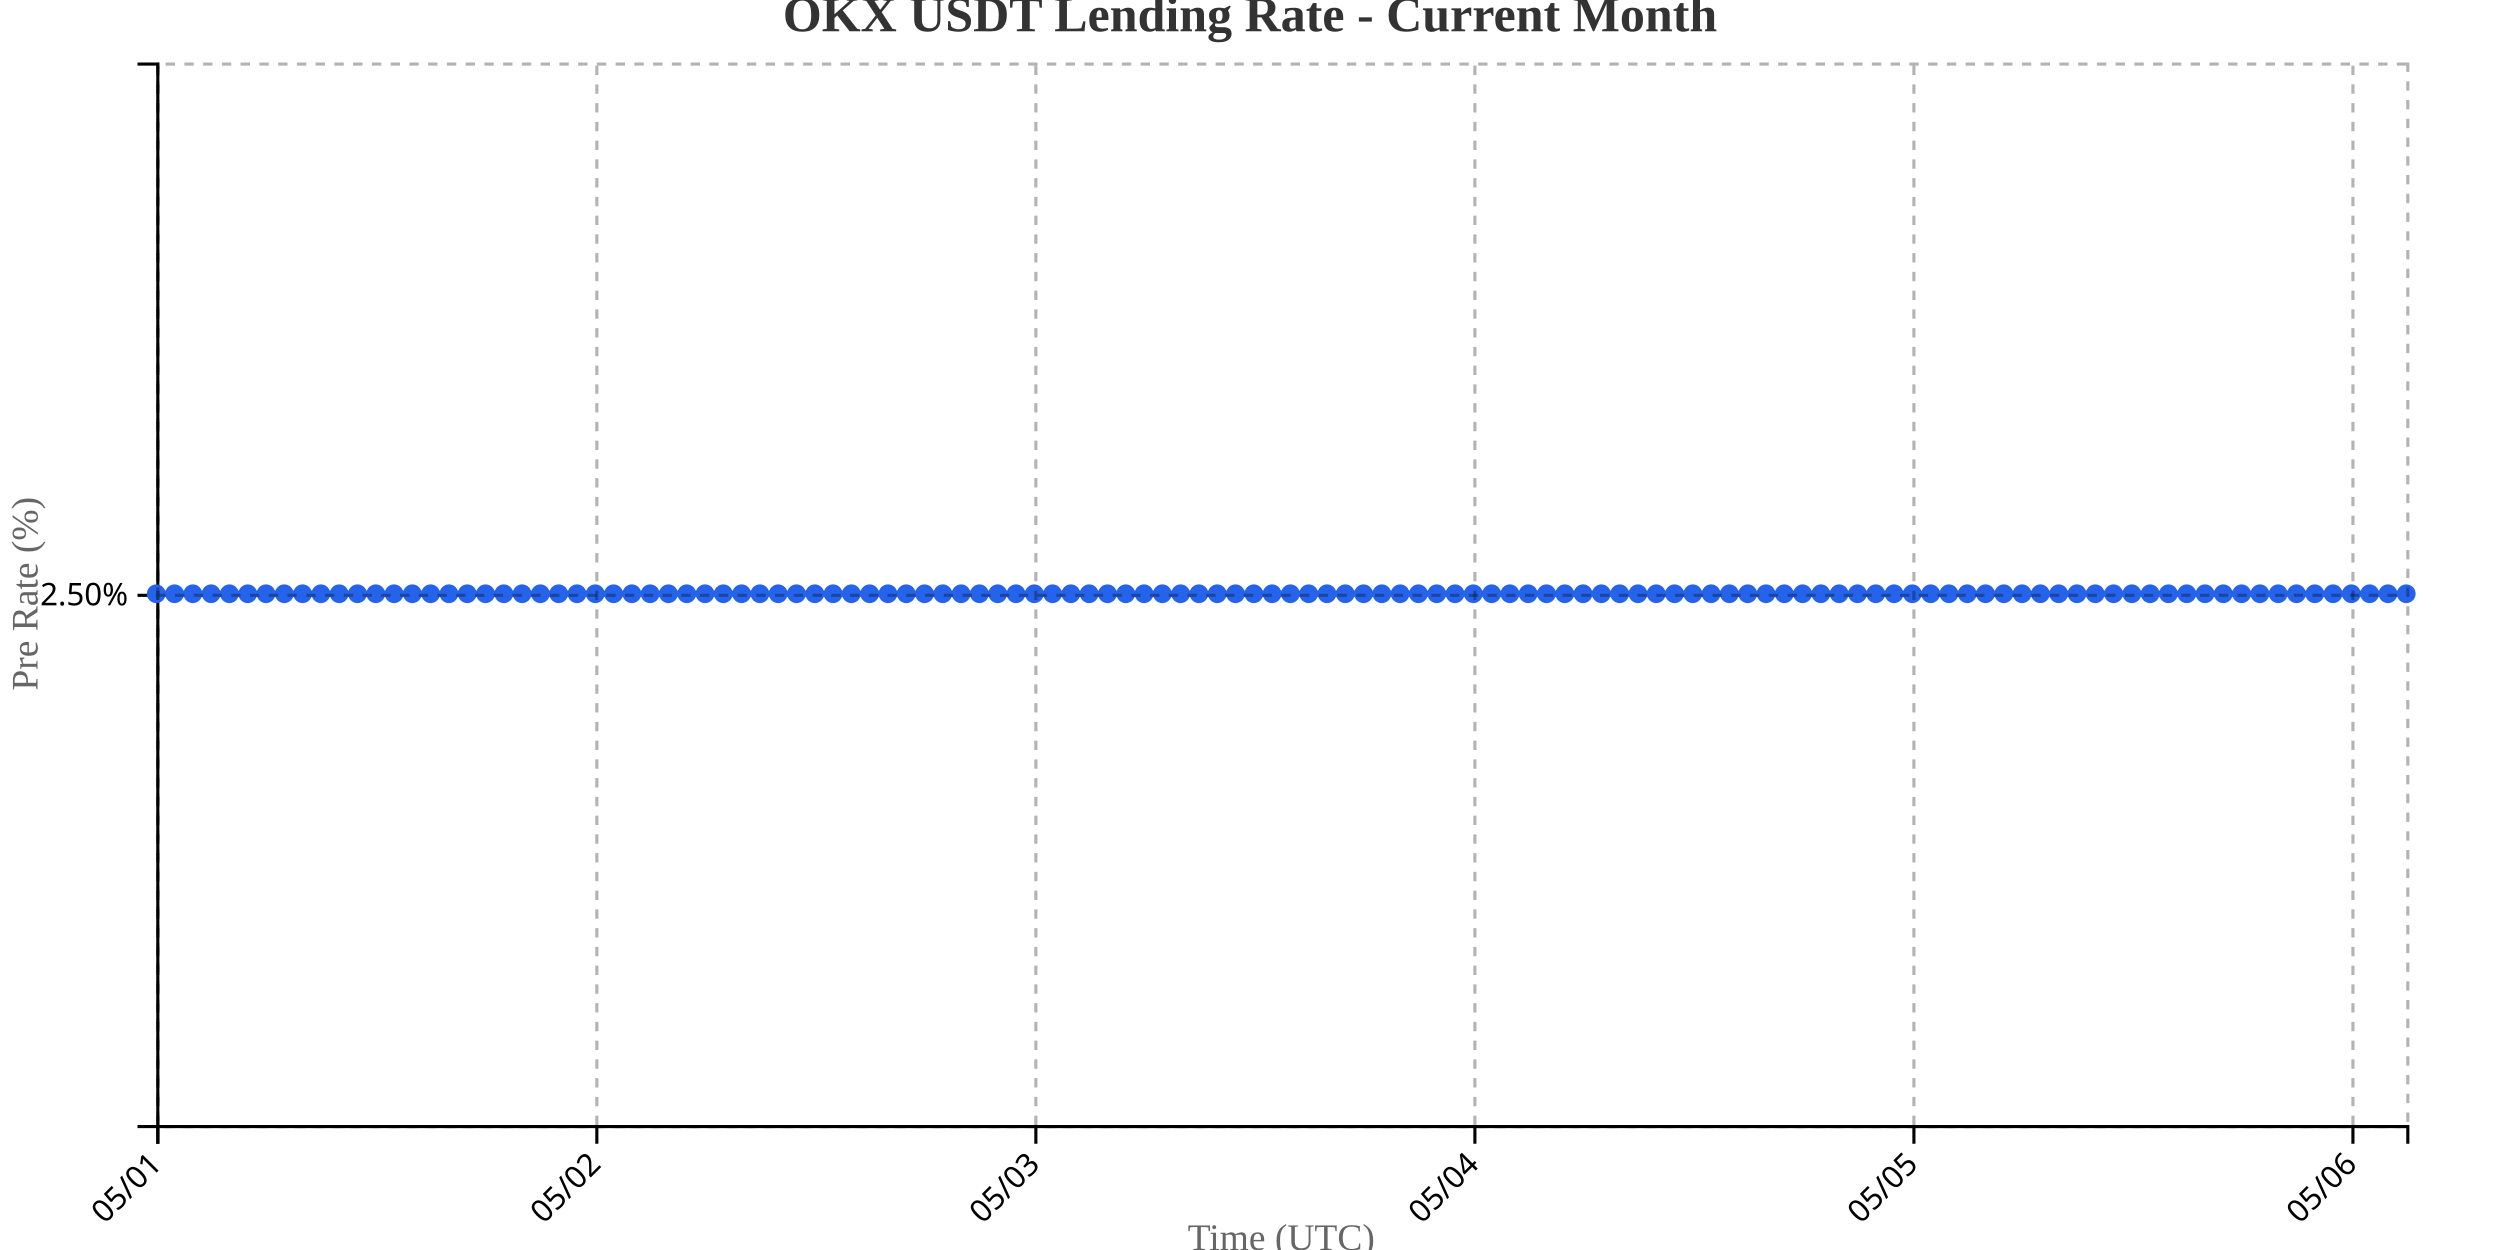
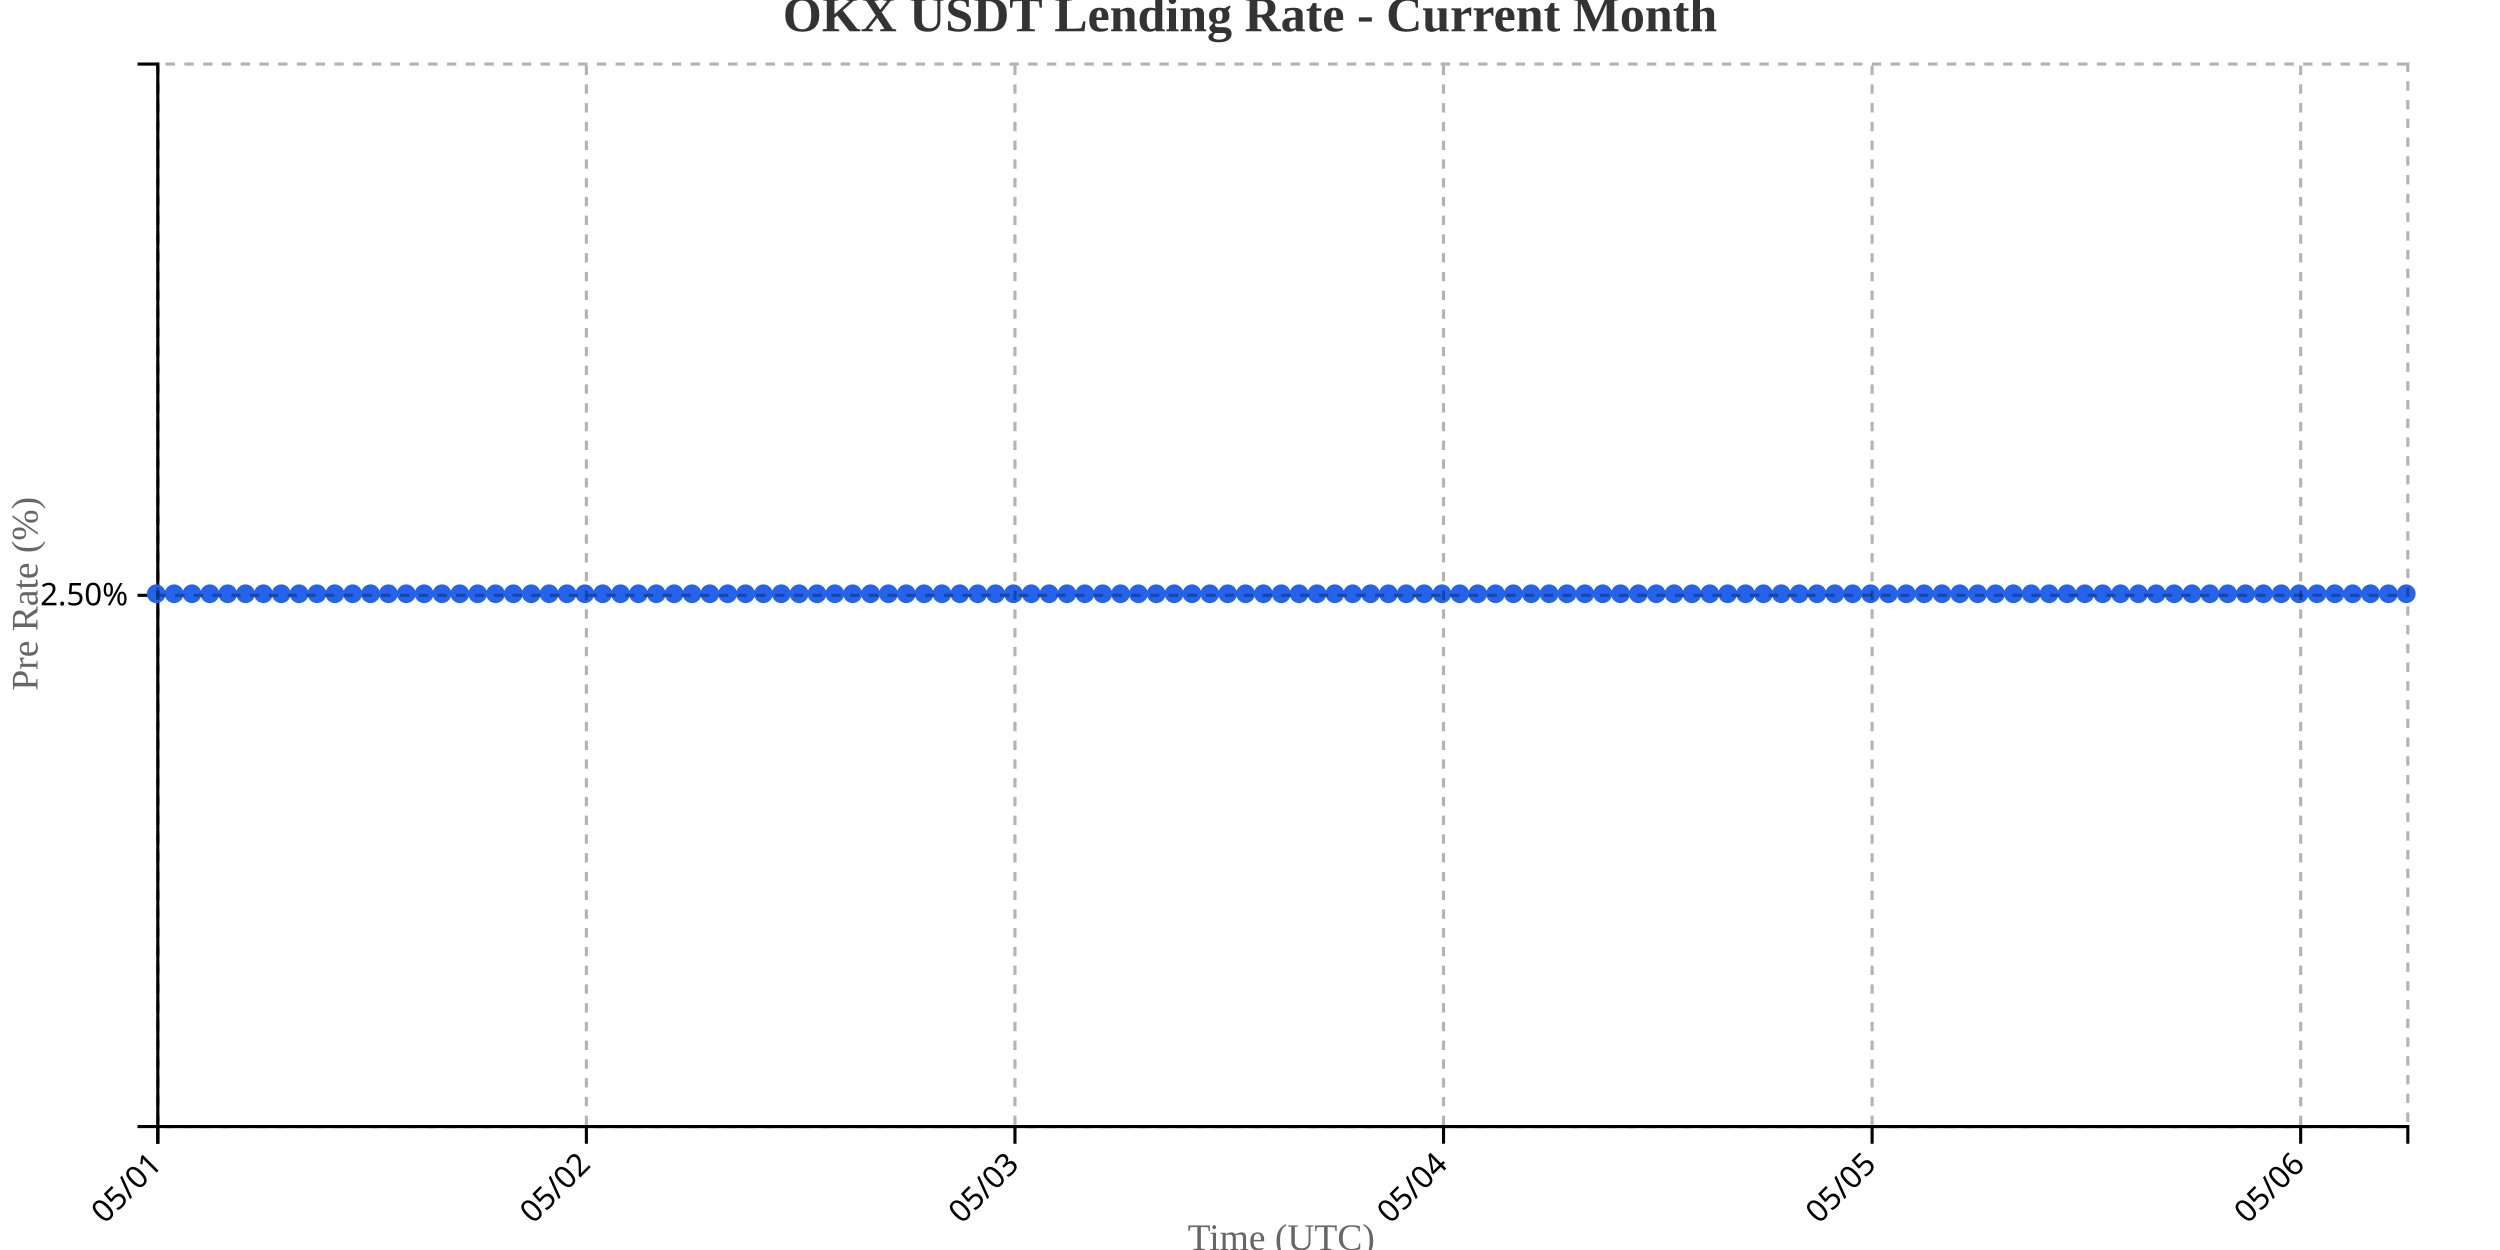
<svg xmlns="http://www.w3.org/2000/svg" width="800" height="400">
  <g transform="translate(50,20)">
    <g transform="translate(0,340)" fill="none" font-size="10" font-family="sans-serif" text-anchor="middle">
      <path class="domain" stroke="currentColor" d="M0.5,6V0.5H720.5V6" />
      <g class="tick" opacity="1" transform="translate(0.5,0)">
        <line stroke="currentColor" y2="6" />
        <text fill="currentColor" y="9" dy=".15em" style="text-anchor: end;" dx="-.8em" transform="rotate(-45)">05/01</text>
      </g>
-       <g class="tick" opacity="1" transform="translate(140.9878,0)">
+       <g class="tick" opacity="1" transform="translate(137.6429,0)">
        <line stroke="currentColor" y2="6" />
        <text fill="currentColor" y="9" dy=".15em" style="text-anchor: end;" dx="-.8em" transform="rotate(-45)">05/02</text>
      </g>
-       <g class="tick" opacity="1" transform="translate(281.4756,0)">
+       <g class="tick" opacity="1" transform="translate(274.7857,0)">
        <line stroke="currentColor" y2="6" />
        <text fill="currentColor" y="9" dy=".15em" style="text-anchor: end;" dx="-.8em" transform="rotate(-45)">05/03</text>
      </g>
-       <g class="tick" opacity="1" transform="translate(421.9634,0)">
+       <g class="tick" opacity="1" transform="translate(411.9286,0)">
        <line stroke="currentColor" y2="6" />
        <text fill="currentColor" y="9" dy=".15em" style="text-anchor: end;" dx="-.8em" transform="rotate(-45)">05/04</text>
      </g>
-       <g class="tick" opacity="1" transform="translate(562.4512,0)">
+       <g class="tick" opacity="1" transform="translate(549.0714,0)">
        <line stroke="currentColor" y2="6" />
        <text fill="currentColor" y="9" dy=".15em" style="text-anchor: end;" dx="-.8em" transform="rotate(-45)">05/05</text>
      </g>
-       <g class="tick" opacity="1" transform="translate(702.939,0)">
+       <g class="tick" opacity="1" transform="translate(686.2143,0)">
        <line stroke="currentColor" y2="6" />
        <text fill="currentColor" y="9" dy=".15em" style="text-anchor: end;" dx="-.8em" transform="rotate(-45)">05/06</text>
      </g>
    </g>
    <g fill="none" font-size="10" font-family="sans-serif" text-anchor="end">
      <path class="domain" stroke="currentColor" d="M-6,340.5H0.5V0.5H-6" />
      <g class="tick" opacity="1" transform="translate(0,170.5)">
        <line stroke="currentColor" x2="-6" />
        <text fill="currentColor" x="-9" dy="0.32em">2.50%</text>
      </g>
    </g>
    <text transform="rotate(-90)" y="-50" x="-170" dy="1em" style="text-anchor: middle; font-size: 12px; fill: #666;">Pre Rate (%)</text>
    <text transform="translate(360, 380)" style="text-anchor: middle; font-size: 12px; fill: #666;">Time (UTC)</text>
-     <path fill="none" stroke="#2563eb" stroke-width="2" d="M0,170C1.951,170,3.902,170,5.854,170C7.805,170,9.756,170,11.707,170C13.659,170,15.61,170,17.561,170C19.512,170,21.463,170,23.415,170C25.366,170,27.317,170,29.268,170C31.22,170,33.171,170,35.122,170C37.073,170,39.024,170,40.976,170C42.927,170,44.878,170,46.829,170C48.78,170,50.732,170,52.683,170C54.634,170,56.585,170,58.537,170C60.488,170,62.439,170,64.39,170C66.341,170,68.293,170,70.244,170C72.195,170,74.146,170,76.098,170C78.049,170,80,170,81.951,170C83.902,170,85.854,170,87.805,170C89.756,170,91.707,170,93.659,170C95.61,170,97.561,170,99.512,170C101.463,170,103.415,170,105.366,170C107.317,170,109.268,170,111.22,170C113.171,170,115.122,170,117.073,170C119.024,170,120.976,170,122.927,170C124.878,170,126.829,170,128.78,170C130.732,170,132.683,170,134.634,170C136.585,170,138.537,170,140.488,170C142.439,170,144.39,170,146.341,170C148.293,170,150.244,170,152.195,170C154.146,170,156.098,170,158.049,170C160,170,161.951,170,163.902,170C165.854,170,167.805,170,169.756,170C171.707,170,173.659,170,175.61,170C177.561,170,179.512,170,181.463,170C183.415,170,185.366,170,187.317,170C189.268,170,191.22,170,193.171,170C195.122,170,197.073,170,199.024,170C200.976,170,202.927,170,204.878,170C206.829,170,208.78,170,210.732,170C212.683,170,214.634,170,216.585,170C218.537,170,220.488,170,222.439,170C224.39,170,226.341,170,228.293,170C230.244,170,232.195,170,234.146,170C236.098,170,238.049,170,240,170C241.951,170,243.902,170,245.854,170C247.805,170,249.756,170,251.707,170C253.659,170,255.61,170,257.561,170C259.512,170,261.463,170,263.415,170C265.366,170,267.317,170,269.268,170C271.22,170,273.171,170,275.122,170C277.073,170,279.024,170,280.976,170C282.927,170,284.878,170,286.829,170C288.78,170,290.732,170,292.683,170C294.634,170,296.585,170,298.537,170C300.488,170,302.439,170,304.39,170C306.341,170,308.293,170,310.244,170C312.195,170,314.146,170,316.098,170C318.049,170,320,170,321.951,170C323.902,170,325.854,170,327.805,170C329.756,170,331.707,170,333.659,170C335.61,170,337.561,170,339.512,170C341.463,170,343.415,170,345.366,170C347.317,170,349.268,170,351.22,170C353.171,170,355.122,170,357.073,170C359.024,170,360.976,170,362.927,170C364.878,170,366.829,170,368.78,170C370.732,170,372.683,170,374.634,170C376.585,170,378.537,170,380.488,170C382.439,170,384.39,170,386.341,170C388.293,170,390.244,170,392.195,170C394.146,170,396.098,170,398.049,170C400,170,401.951,170,403.902,170C405.854,170,407.805,170,409.756,170C411.707,170,413.659,170,415.61,170C417.561,170,419.512,170,421.463,170C423.415,170,425.366,170,427.317,170C429.268,170,431.22,170,433.171,170C435.122,170,437.073,170,439.024,170C440.976,170,442.927,170,444.878,170C446.829,170,448.78,170,450.732,170C452.683,170,454.634,170,456.585,170C458.537,170,460.488,170,462.439,170C464.39,170,466.341,170,468.293,170C470.244,170,472.195,170,474.146,170C476.098,170,478.049,170,480,170C481.951,170,483.902,170,485.854,170C487.805,170,489.756,170,491.707,170C493.659,170,495.61,170,497.561,170C499.512,170,501.463,170,503.415,170C505.366,170,507.317,170,509.268,170C511.22,170,513.171,170,515.122,170C517.073,170,519.024,170,520.976,170C522.927,170,524.878,170,526.829,170C528.78,170,530.732,170,532.683,170C534.634,170,536.585,170,538.537,170C540.488,170,542.439,170,544.39,170C546.341,170,548.293,170,550.244,170C552.195,170,554.146,170,556.098,170C558.049,170,560,170,561.951,170C563.902,170,565.854,170,567.805,170C569.756,170,571.707,170,573.659,170C575.61,170,577.561,170,579.512,170C581.463,170,583.415,170,585.366,170C587.317,170,589.268,170,591.22,170C593.171,170,595.122,170,597.073,170C599.024,170,600.976,170,602.927,170C604.878,170,606.829,170,608.78,170C610.732,170,612.683,170,614.634,170C616.585,170,618.537,170,620.488,170C622.439,170,624.39,170,626.341,170C628.293,170,630.244,170,632.195,170C634.146,170,636.098,170,638.049,170C640,170,641.951,170,643.902,170C645.854,170,647.805,170,649.756,170C651.707,170,653.659,170,655.61,170C657.561,170,659.512,170,661.463,170C663.415,170,665.366,170,667.317,170C669.268,170,671.22,170,673.171,170C675.122,170,677.073,170,679.024,170C680.976,170,682.927,170,684.878,170C686.829,170,688.78,170,690.732,170C692.683,170,694.634,170,696.585,170C698.537,170,700.488,170,702.439,170C704.39,170,706.341,170,708.293,170C710.244,170,712.195,170,714.146,170C716.098,170,718.049,170,720,170" />
+     <path fill="none" stroke="#2563eb" stroke-width="2" d="M0,170C1.905,170,3.81,170,5.714,170C7.619,170,9.524,170,11.429,170C13.333,170,15.238,170,17.143,170C19.048,170,20.952,170,22.857,170C24.762,170,26.667,170,28.571,170C30.476,170,32.381,170,34.286,170C36.19,170,38.095,170,40,170C41.905,170,43.81,170,45.714,170C47.619,170,49.524,170,51.429,170C53.333,170,55.238,170,57.143,170C59.048,170,60.952,170,62.857,170C64.762,170,66.667,170,68.571,170C70.476,170,72.381,170,74.286,170C76.19,170,78.095,170,80,170C81.905,170,83.81,170,85.714,170C87.619,170,89.524,170,91.429,170C93.333,170,95.238,170,97.143,170C99.048,170,100.952,170,102.857,170C104.762,170,106.667,170,108.571,170C110.476,170,112.381,170,114.286,170C116.19,170,118.095,170,120,170C121.905,170,123.81,170,125.714,170C127.619,170,129.524,170,131.429,170C133.333,170,135.238,170,137.143,170C139.048,170,140.952,170,142.857,170C144.762,170,146.667,170,148.571,170C150.476,170,152.381,170,154.286,170C156.19,170,158.095,170,160,170C161.905,170,163.81,170,165.714,170C167.619,170,169.524,170,171.429,170C173.333,170,175.238,170,177.143,170C179.048,170,180.952,170,182.857,170C184.762,170,186.667,170,188.571,170C190.476,170,192.381,170,194.286,170C196.19,170,198.095,170,200,170C201.905,170,203.81,170,205.714,170C207.619,170,209.524,170,211.429,170C213.333,170,215.238,170,217.143,170C219.048,170,220.952,170,222.857,170C224.762,170,226.667,170,228.571,170C230.476,170,232.381,170,234.286,170C236.19,170,238.095,170,240,170C241.905,170,243.81,170,245.714,170C247.619,170,249.524,170,251.429,170C253.333,170,255.238,170,257.143,170C259.048,170,260.952,170,262.857,170C264.762,170,266.667,170,268.571,170C270.476,170,272.381,170,274.286,170C276.19,170,278.095,170,280,170C281.905,170,283.81,170,285.714,170C287.619,170,289.524,170,291.429,170C293.333,170,295.238,170,297.143,170C299.048,170,300.952,170,302.857,170C304.762,170,306.667,170,308.571,170C310.476,170,312.381,170,314.286,170C316.19,170,318.095,170,320,170C321.905,170,323.81,170,325.714,170C327.619,170,329.524,170,331.429,170C333.333,170,335.238,170,337.143,170C339.048,170,340.952,170,342.857,170C344.762,170,346.667,170,348.571,170C350.476,170,352.381,170,354.286,170C356.19,170,358.095,170,360,170C361.905,170,363.81,170,365.714,170C367.619,170,369.524,170,371.429,170C373.333,170,375.238,170,377.143,170C379.048,170,380.952,170,382.857,170C384.762,170,386.667,170,388.571,170C390.476,170,392.381,170,394.286,170C396.19,170,398.095,170,400,170C401.905,170,403.81,170,405.714,170C407.619,170,409.524,170,411.429,170C413.333,170,415.238,170,417.143,170C419.048,170,420.952,170,422.857,170C424.762,170,426.667,170,428.571,170C430.476,170,432.381,170,434.286,170C436.19,170,438.095,170,440,170C441.905,170,443.81,170,445.714,170C447.619,170,449.524,170,451.429,170C453.333,170,455.238,170,457.143,170C459.048,170,460.952,170,462.857,170C464.762,170,466.667,170,468.571,170C470.476,170,472.381,170,474.286,170C476.19,170,478.095,170,480,170C481.905,170,483.81,170,485.714,170C487.619,170,489.524,170,491.429,170C493.333,170,495.238,170,497.143,170C499.048,170,500.952,170,502.857,170C504.762,170,506.667,170,508.571,170C510.476,170,512.381,170,514.286,170C516.19,170,518.095,170,520,170C521.905,170,523.81,170,525.714,170C527.619,170,529.524,170,531.429,170C533.333,170,535.238,170,537.143,170C539.048,170,540.952,170,542.857,170C544.762,170,546.667,170,548.571,170C550.476,170,552.381,170,554.286,170C556.19,170,558.095,170,560,170C561.905,170,563.81,170,565.714,170C567.619,170,569.524,170,571.429,170C573.333,170,575.238,170,577.143,170C579.048,170,580.952,170,582.857,170C584.762,170,586.667,170,588.571,170C590.476,170,592.381,170,594.286,170C596.19,170,598.095,170,600,170C601.905,170,603.81,170,605.714,170C607.619,170,609.524,170,611.429,170C613.333,170,615.238,170,617.143,170C619.048,170,620.952,170,622.857,170C624.762,170,626.667,170,628.571,170C630.476,170,632.381,170,634.286,170C636.19,170,638.095,170,640,170C641.905,170,643.81,170,645.714,170C647.619,170,649.524,170,651.429,170C653.333,170,655.238,170,657.143,170C659.048,170,660.952,170,662.857,170C664.762,170,666.667,170,668.571,170C670.476,170,672.381,170,674.286,170C676.19,170,678.095,170,680,170C681.905,170,683.81,170,685.714,170C687.619,170,689.524,170,691.429,170C693.333,170,695.238,170,697.143,170C699.048,170,700.952,170,702.857,170C704.762,170,706.667,170,708.571,170C710.476,170,712.381,170,714.286,170C716.19,170,718.095,170,720,170" />
    <circle class="dot" cx="0" cy="170" r="3" fill="#2563eb" />
-     <circle class="dot" cx="5.854" cy="170" r="3" fill="#2563eb" />
-     <circle class="dot" cx="11.707" cy="170" r="3" fill="#2563eb" />
-     <circle class="dot" cx="17.561" cy="170" r="3" fill="#2563eb" />
-     <circle class="dot" cx="23.415" cy="170" r="3" fill="#2563eb" />
-     <circle class="dot" cx="29.268" cy="170" r="3" fill="#2563eb" />
-     <circle class="dot" cx="35.122" cy="170" r="3" fill="#2563eb" />
-     <circle class="dot" cx="40.976" cy="170" r="3" fill="#2563eb" />
-     <circle class="dot" cx="46.829" cy="170" r="3" fill="#2563eb" />
-     <circle class="dot" cx="52.683" cy="170" r="3" fill="#2563eb" />
-     <circle class="dot" cx="58.537" cy="170" r="3" fill="#2563eb" />
-     <circle class="dot" cx="64.39" cy="170" r="3" fill="#2563eb" />
-     <circle class="dot" cx="70.244" cy="170" r="3" fill="#2563eb" />
-     <circle class="dot" cx="76.098" cy="170" r="3" fill="#2563eb" />
-     <circle class="dot" cx="81.951" cy="170" r="3" fill="#2563eb" />
-     <circle class="dot" cx="87.805" cy="170" r="3" fill="#2563eb" />
-     <circle class="dot" cx="93.659" cy="170" r="3" fill="#2563eb" />
-     <circle class="dot" cx="99.512" cy="170" r="3" fill="#2563eb" />
-     <circle class="dot" cx="105.366" cy="170" r="3" fill="#2563eb" />
-     <circle class="dot" cx="111.22" cy="170" r="3" fill="#2563eb" />
-     <circle class="dot" cx="117.073" cy="170" r="3" fill="#2563eb" />
-     <circle class="dot" cx="122.927" cy="170" r="3" fill="#2563eb" />
-     <circle class="dot" cx="128.78" cy="170" r="3" fill="#2563eb" />
-     <circle class="dot" cx="134.634" cy="170" r="3" fill="#2563eb" />
-     <circle class="dot" cx="140.488" cy="170" r="3" fill="#2563eb" />
-     <circle class="dot" cx="146.341" cy="170" r="3" fill="#2563eb" />
-     <circle class="dot" cx="152.195" cy="170" r="3" fill="#2563eb" />
-     <circle class="dot" cx="158.049" cy="170" r="3" fill="#2563eb" />
-     <circle class="dot" cx="163.902" cy="170" r="3" fill="#2563eb" />
-     <circle class="dot" cx="169.756" cy="170" r="3" fill="#2563eb" />
-     <circle class="dot" cx="175.61" cy="170" r="3" fill="#2563eb" />
-     <circle class="dot" cx="181.463" cy="170" r="3" fill="#2563eb" />
-     <circle class="dot" cx="187.317" cy="170" r="3" fill="#2563eb" />
-     <circle class="dot" cx="193.171" cy="170" r="3" fill="#2563eb" />
-     <circle class="dot" cx="199.024" cy="170" r="3" fill="#2563eb" />
-     <circle class="dot" cx="204.878" cy="170" r="3" fill="#2563eb" />
-     <circle class="dot" cx="210.732" cy="170" r="3" fill="#2563eb" />
-     <circle class="dot" cx="216.585" cy="170" r="3" fill="#2563eb" />
-     <circle class="dot" cx="222.439" cy="170" r="3" fill="#2563eb" />
-     <circle class="dot" cx="228.293" cy="170" r="3" fill="#2563eb" />
-     <circle class="dot" cx="234.146" cy="170" r="3" fill="#2563eb" />
+     <circle class="dot" cx="5.714" cy="170" r="3" fill="#2563eb" />
+     <circle class="dot" cx="11.429" cy="170" r="3" fill="#2563eb" />
+     <circle class="dot" cx="17.143" cy="170" r="3" fill="#2563eb" />
+     <circle class="dot" cx="22.857" cy="170" r="3" fill="#2563eb" />
+     <circle class="dot" cx="28.571" cy="170" r="3" fill="#2563eb" />
+     <circle class="dot" cx="34.286" cy="170" r="3" fill="#2563eb" />
+     <circle class="dot" cx="40" cy="170" r="3" fill="#2563eb" />
+     <circle class="dot" cx="45.714" cy="170" r="3" fill="#2563eb" />
+     <circle class="dot" cx="51.429" cy="170" r="3" fill="#2563eb" />
+     <circle class="dot" cx="57.143" cy="170" r="3" fill="#2563eb" />
+     <circle class="dot" cx="62.857" cy="170" r="3" fill="#2563eb" />
+     <circle class="dot" cx="68.571" cy="170" r="3" fill="#2563eb" />
+     <circle class="dot" cx="74.286" cy="170" r="3" fill="#2563eb" />
+     <circle class="dot" cx="80" cy="170" r="3" fill="#2563eb" />
+     <circle class="dot" cx="85.714" cy="170" r="3" fill="#2563eb" />
+     <circle class="dot" cx="91.429" cy="170" r="3" fill="#2563eb" />
+     <circle class="dot" cx="97.143" cy="170" r="3" fill="#2563eb" />
+     <circle class="dot" cx="102.857" cy="170" r="3" fill="#2563eb" />
+     <circle class="dot" cx="108.571" cy="170" r="3" fill="#2563eb" />
+     <circle class="dot" cx="114.286" cy="170" r="3" fill="#2563eb" />
+     <circle class="dot" cx="120" cy="170" r="3" fill="#2563eb" />
+     <circle class="dot" cx="125.714" cy="170" r="3" fill="#2563eb" />
+     <circle class="dot" cx="131.429" cy="170" r="3" fill="#2563eb" />
+     <circle class="dot" cx="137.143" cy="170" r="3" fill="#2563eb" />
+     <circle class="dot" cx="142.857" cy="170" r="3" fill="#2563eb" />
+     <circle class="dot" cx="148.571" cy="170" r="3" fill="#2563eb" />
+     <circle class="dot" cx="154.286" cy="170" r="3" fill="#2563eb" />
+     <circle class="dot" cx="160" cy="170" r="3" fill="#2563eb" />
+     <circle class="dot" cx="165.714" cy="170" r="3" fill="#2563eb" />
+     <circle class="dot" cx="171.429" cy="170" r="3" fill="#2563eb" />
+     <circle class="dot" cx="177.143" cy="170" r="3" fill="#2563eb" />
+     <circle class="dot" cx="182.857" cy="170" r="3" fill="#2563eb" />
+     <circle class="dot" cx="188.571" cy="170" r="3" fill="#2563eb" />
+     <circle class="dot" cx="194.286" cy="170" r="3" fill="#2563eb" />
+     <circle class="dot" cx="200" cy="170" r="3" fill="#2563eb" />
+     <circle class="dot" cx="205.714" cy="170" r="3" fill="#2563eb" />
+     <circle class="dot" cx="211.429" cy="170" r="3" fill="#2563eb" />
+     <circle class="dot" cx="217.143" cy="170" r="3" fill="#2563eb" />
+     <circle class="dot" cx="222.857" cy="170" r="3" fill="#2563eb" />
+     <circle class="dot" cx="228.571" cy="170" r="3" fill="#2563eb" />
+     <circle class="dot" cx="234.286" cy="170" r="3" fill="#2563eb" />
    <circle class="dot" cx="240" cy="170" r="3" fill="#2563eb" />
-     <circle class="dot" cx="245.854" cy="170" r="3" fill="#2563eb" />
-     <circle class="dot" cx="251.707" cy="170" r="3" fill="#2563eb" />
-     <circle class="dot" cx="257.561" cy="170" r="3" fill="#2563eb" />
-     <circle class="dot" cx="263.415" cy="170" r="3" fill="#2563eb" />
-     <circle class="dot" cx="269.268" cy="170" r="3" fill="#2563eb" />
-     <circle class="dot" cx="275.122" cy="170" r="3" fill="#2563eb" />
-     <circle class="dot" cx="280.976" cy="170" r="3" fill="#2563eb" />
-     <circle class="dot" cx="286.829" cy="170" r="3" fill="#2563eb" />
-     <circle class="dot" cx="292.683" cy="170" r="3" fill="#2563eb" />
-     <circle class="dot" cx="298.537" cy="170" r="3" fill="#2563eb" />
-     <circle class="dot" cx="304.39" cy="170" r="3" fill="#2563eb" />
-     <circle class="dot" cx="310.244" cy="170" r="3" fill="#2563eb" />
-     <circle class="dot" cx="316.098" cy="170" r="3" fill="#2563eb" />
-     <circle class="dot" cx="321.951" cy="170" r="3" fill="#2563eb" />
-     <circle class="dot" cx="327.805" cy="170" r="3" fill="#2563eb" />
-     <circle class="dot" cx="333.659" cy="170" r="3" fill="#2563eb" />
-     <circle class="dot" cx="339.512" cy="170" r="3" fill="#2563eb" />
-     <circle class="dot" cx="345.366" cy="170" r="3" fill="#2563eb" />
-     <circle class="dot" cx="351.22" cy="170" r="3" fill="#2563eb" />
-     <circle class="dot" cx="357.073" cy="170" r="3" fill="#2563eb" />
-     <circle class="dot" cx="362.927" cy="170" r="3" fill="#2563eb" />
-     <circle class="dot" cx="368.78" cy="170" r="3" fill="#2563eb" />
-     <circle class="dot" cx="374.634" cy="170" r="3" fill="#2563eb" />
-     <circle class="dot" cx="380.488" cy="170" r="3" fill="#2563eb" />
-     <circle class="dot" cx="386.341" cy="170" r="3" fill="#2563eb" />
-     <circle class="dot" cx="392.195" cy="170" r="3" fill="#2563eb" />
-     <circle class="dot" cx="398.049" cy="170" r="3" fill="#2563eb" />
-     <circle class="dot" cx="403.902" cy="170" r="3" fill="#2563eb" />
-     <circle class="dot" cx="409.756" cy="170" r="3" fill="#2563eb" />
-     <circle class="dot" cx="415.61" cy="170" r="3" fill="#2563eb" />
-     <circle class="dot" cx="421.463" cy="170" r="3" fill="#2563eb" />
-     <circle class="dot" cx="427.317" cy="170" r="3" fill="#2563eb" />
-     <circle class="dot" cx="433.171" cy="170" r="3" fill="#2563eb" />
-     <circle class="dot" cx="439.024" cy="170" r="3" fill="#2563eb" />
-     <circle class="dot" cx="444.878" cy="170" r="3" fill="#2563eb" />
-     <circle class="dot" cx="450.732" cy="170" r="3" fill="#2563eb" />
-     <circle class="dot" cx="456.585" cy="170" r="3" fill="#2563eb" />
-     <circle class="dot" cx="462.439" cy="170" r="3" fill="#2563eb" />
-     <circle class="dot" cx="468.293" cy="170" r="3" fill="#2563eb" />
-     <circle class="dot" cx="474.146" cy="170" r="3" fill="#2563eb" />
+     <circle class="dot" cx="245.714" cy="170" r="3" fill="#2563eb" />
+     <circle class="dot" cx="251.429" cy="170" r="3" fill="#2563eb" />
+     <circle class="dot" cx="257.143" cy="170" r="3" fill="#2563eb" />
+     <circle class="dot" cx="262.857" cy="170" r="3" fill="#2563eb" />
+     <circle class="dot" cx="268.571" cy="170" r="3" fill="#2563eb" />
+     <circle class="dot" cx="274.286" cy="170" r="3" fill="#2563eb" />
+     <circle class="dot" cx="280" cy="170" r="3" fill="#2563eb" />
+     <circle class="dot" cx="285.714" cy="170" r="3" fill="#2563eb" />
+     <circle class="dot" cx="291.429" cy="170" r="3" fill="#2563eb" />
+     <circle class="dot" cx="297.143" cy="170" r="3" fill="#2563eb" />
+     <circle class="dot" cx="302.857" cy="170" r="3" fill="#2563eb" />
+     <circle class="dot" cx="308.571" cy="170" r="3" fill="#2563eb" />
+     <circle class="dot" cx="314.286" cy="170" r="3" fill="#2563eb" />
+     <circle class="dot" cx="320" cy="170" r="3" fill="#2563eb" />
+     <circle class="dot" cx="325.714" cy="170" r="3" fill="#2563eb" />
+     <circle class="dot" cx="331.429" cy="170" r="3" fill="#2563eb" />
+     <circle class="dot" cx="337.143" cy="170" r="3" fill="#2563eb" />
+     <circle class="dot" cx="342.857" cy="170" r="3" fill="#2563eb" />
+     <circle class="dot" cx="348.571" cy="170" r="3" fill="#2563eb" />
+     <circle class="dot" cx="354.286" cy="170" r="3" fill="#2563eb" />
+     <circle class="dot" cx="360" cy="170" r="3" fill="#2563eb" />
+     <circle class="dot" cx="365.714" cy="170" r="3" fill="#2563eb" />
+     <circle class="dot" cx="371.429" cy="170" r="3" fill="#2563eb" />
+     <circle class="dot" cx="377.143" cy="170" r="3" fill="#2563eb" />
+     <circle class="dot" cx="382.857" cy="170" r="3" fill="#2563eb" />
+     <circle class="dot" cx="388.571" cy="170" r="3" fill="#2563eb" />
+     <circle class="dot" cx="394.286" cy="170" r="3" fill="#2563eb" />
+     <circle class="dot" cx="400" cy="170" r="3" fill="#2563eb" />
+     <circle class="dot" cx="405.714" cy="170" r="3" fill="#2563eb" />
+     <circle class="dot" cx="411.429" cy="170" r="3" fill="#2563eb" />
+     <circle class="dot" cx="417.143" cy="170" r="3" fill="#2563eb" />
+     <circle class="dot" cx="422.857" cy="170" r="3" fill="#2563eb" />
+     <circle class="dot" cx="428.571" cy="170" r="3" fill="#2563eb" />
+     <circle class="dot" cx="434.286" cy="170" r="3" fill="#2563eb" />
+     <circle class="dot" cx="440" cy="170" r="3" fill="#2563eb" />
+     <circle class="dot" cx="445.714" cy="170" r="3" fill="#2563eb" />
+     <circle class="dot" cx="451.429" cy="170" r="3" fill="#2563eb" />
+     <circle class="dot" cx="457.143" cy="170" r="3" fill="#2563eb" />
+     <circle class="dot" cx="462.857" cy="170" r="3" fill="#2563eb" />
+     <circle class="dot" cx="468.571" cy="170" r="3" fill="#2563eb" />
+     <circle class="dot" cx="474.286" cy="170" r="3" fill="#2563eb" />
    <circle class="dot" cx="480" cy="170" r="3" fill="#2563eb" />
-     <circle class="dot" cx="485.854" cy="170" r="3" fill="#2563eb" />
-     <circle class="dot" cx="491.707" cy="170" r="3" fill="#2563eb" />
-     <circle class="dot" cx="497.561" cy="170" r="3" fill="#2563eb" />
-     <circle class="dot" cx="503.415" cy="170" r="3" fill="#2563eb" />
-     <circle class="dot" cx="509.268" cy="170" r="3" fill="#2563eb" />
-     <circle class="dot" cx="515.122" cy="170" r="3" fill="#2563eb" />
-     <circle class="dot" cx="520.976" cy="170" r="3" fill="#2563eb" />
-     <circle class="dot" cx="526.829" cy="170" r="3" fill="#2563eb" />
-     <circle class="dot" cx="532.683" cy="170" r="3" fill="#2563eb" />
-     <circle class="dot" cx="538.537" cy="170" r="3" fill="#2563eb" />
-     <circle class="dot" cx="544.39" cy="170" r="3" fill="#2563eb" />
-     <circle class="dot" cx="550.244" cy="170" r="3" fill="#2563eb" />
-     <circle class="dot" cx="556.098" cy="170" r="3" fill="#2563eb" />
-     <circle class="dot" cx="561.951" cy="170" r="3" fill="#2563eb" />
-     <circle class="dot" cx="567.805" cy="170" r="3" fill="#2563eb" />
-     <circle class="dot" cx="573.659" cy="170" r="3" fill="#2563eb" />
-     <circle class="dot" cx="579.512" cy="170" r="3" fill="#2563eb" />
-     <circle class="dot" cx="585.366" cy="170" r="3" fill="#2563eb" />
-     <circle class="dot" cx="591.22" cy="170" r="3" fill="#2563eb" />
-     <circle class="dot" cx="597.073" cy="170" r="3" fill="#2563eb" />
-     <circle class="dot" cx="602.927" cy="170" r="3" fill="#2563eb" />
-     <circle class="dot" cx="608.78" cy="170" r="3" fill="#2563eb" />
-     <circle class="dot" cx="614.634" cy="170" r="3" fill="#2563eb" />
-     <circle class="dot" cx="620.488" cy="170" r="3" fill="#2563eb" />
-     <circle class="dot" cx="626.341" cy="170" r="3" fill="#2563eb" />
-     <circle class="dot" cx="632.195" cy="170" r="3" fill="#2563eb" />
-     <circle class="dot" cx="638.049" cy="170" r="3" fill="#2563eb" />
-     <circle class="dot" cx="643.902" cy="170" r="3" fill="#2563eb" />
-     <circle class="dot" cx="649.756" cy="170" r="3" fill="#2563eb" />
-     <circle class="dot" cx="655.61" cy="170" r="3" fill="#2563eb" />
-     <circle class="dot" cx="661.463" cy="170" r="3" fill="#2563eb" />
-     <circle class="dot" cx="667.317" cy="170" r="3" fill="#2563eb" />
-     <circle class="dot" cx="673.171" cy="170" r="3" fill="#2563eb" />
-     <circle class="dot" cx="679.024" cy="170" r="3" fill="#2563eb" />
-     <circle class="dot" cx="684.878" cy="170" r="3" fill="#2563eb" />
-     <circle class="dot" cx="690.732" cy="170" r="3" fill="#2563eb" />
-     <circle class="dot" cx="696.585" cy="170" r="3" fill="#2563eb" />
-     <circle class="dot" cx="702.439" cy="170" r="3" fill="#2563eb" />
-     <circle class="dot" cx="708.293" cy="170" r="3" fill="#2563eb" />
-     <circle class="dot" cx="714.146" cy="170" r="3" fill="#2563eb" />
+     <circle class="dot" cx="485.714" cy="170" r="3" fill="#2563eb" />
+     <circle class="dot" cx="491.429" cy="170" r="3" fill="#2563eb" />
+     <circle class="dot" cx="497.143" cy="170" r="3" fill="#2563eb" />
+     <circle class="dot" cx="502.857" cy="170" r="3" fill="#2563eb" />
+     <circle class="dot" cx="508.571" cy="170" r="3" fill="#2563eb" />
+     <circle class="dot" cx="514.286" cy="170" r="3" fill="#2563eb" />
+     <circle class="dot" cx="520" cy="170" r="3" fill="#2563eb" />
+     <circle class="dot" cx="525.714" cy="170" r="3" fill="#2563eb" />
+     <circle class="dot" cx="531.429" cy="170" r="3" fill="#2563eb" />
+     <circle class="dot" cx="537.143" cy="170" r="3" fill="#2563eb" />
+     <circle class="dot" cx="542.857" cy="170" r="3" fill="#2563eb" />
+     <circle class="dot" cx="548.571" cy="170" r="3" fill="#2563eb" />
+     <circle class="dot" cx="554.286" cy="170" r="3" fill="#2563eb" />
+     <circle class="dot" cx="560" cy="170" r="3" fill="#2563eb" />
+     <circle class="dot" cx="565.714" cy="170" r="3" fill="#2563eb" />
+     <circle class="dot" cx="571.429" cy="170" r="3" fill="#2563eb" />
+     <circle class="dot" cx="577.143" cy="170" r="3" fill="#2563eb" />
+     <circle class="dot" cx="582.857" cy="170" r="3" fill="#2563eb" />
+     <circle class="dot" cx="588.571" cy="170" r="3" fill="#2563eb" />
+     <circle class="dot" cx="594.286" cy="170" r="3" fill="#2563eb" />
+     <circle class="dot" cx="600" cy="170" r="3" fill="#2563eb" />
+     <circle class="dot" cx="605.714" cy="170" r="3" fill="#2563eb" />
+     <circle class="dot" cx="611.429" cy="170" r="3" fill="#2563eb" />
+     <circle class="dot" cx="617.143" cy="170" r="3" fill="#2563eb" />
+     <circle class="dot" cx="622.857" cy="170" r="3" fill="#2563eb" />
+     <circle class="dot" cx="628.571" cy="170" r="3" fill="#2563eb" />
+     <circle class="dot" cx="634.286" cy="170" r="3" fill="#2563eb" />
+     <circle class="dot" cx="640" cy="170" r="3" fill="#2563eb" />
+     <circle class="dot" cx="645.714" cy="170" r="3" fill="#2563eb" />
+     <circle class="dot" cx="651.429" cy="170" r="3" fill="#2563eb" />
+     <circle class="dot" cx="657.143" cy="170" r="3" fill="#2563eb" />
+     <circle class="dot" cx="662.857" cy="170" r="3" fill="#2563eb" />
+     <circle class="dot" cx="668.571" cy="170" r="3" fill="#2563eb" />
+     <circle class="dot" cx="674.286" cy="170" r="3" fill="#2563eb" />
+     <circle class="dot" cx="680" cy="170" r="3" fill="#2563eb" />
+     <circle class="dot" cx="685.714" cy="170" r="3" fill="#2563eb" />
+     <circle class="dot" cx="691.429" cy="170" r="3" fill="#2563eb" />
+     <circle class="dot" cx="697.143" cy="170" r="3" fill="#2563eb" />
+     <circle class="dot" cx="702.857" cy="170" r="3" fill="#2563eb" />
+     <circle class="dot" cx="708.571" cy="170" r="3" fill="#2563eb" />
+     <circle class="dot" cx="714.286" cy="170" r="3" fill="#2563eb" />
    <circle class="dot" cx="720" cy="170" r="3" fill="#2563eb" />
    <g class="grid" transform="translate(0,340)" fill="none" font-size="10" font-family="sans-serif" text-anchor="middle" style="stroke-dasharray: 3,3; opacity: 0.3;">
      <path class="domain" stroke="currentColor" d="M0.5,-340V0.5H720.5V-340" />
      <g class="tick" opacity="1" transform="translate(0.5,0)">
        <line stroke="currentColor" y2="-340" />
        <text fill="currentColor" y="3" dy="0.71em" />
      </g>
-       <g class="tick" opacity="1" transform="translate(140.9878,0)">
-         <line stroke="currentColor" y2="-340" />
-         <text fill="currentColor" y="3" dy="0.71em" />
-       </g>
-       <g class="tick" opacity="1" transform="translate(281.4756,0)">
-         <line stroke="currentColor" y2="-340" />
-         <text fill="currentColor" y="3" dy="0.71em" />
-       </g>
-       <g class="tick" opacity="1" transform="translate(421.9634,0)">
-         <line stroke="currentColor" y2="-340" />
-         <text fill="currentColor" y="3" dy="0.71em" />
-       </g>
-       <g class="tick" opacity="1" transform="translate(562.4512,0)">
-         <line stroke="currentColor" y2="-340" />
-         <text fill="currentColor" y="3" dy="0.71em" />
-       </g>
-       <g class="tick" opacity="1" transform="translate(702.939,0)">
+       <g class="tick" opacity="1" transform="translate(137.6429,0)">
+         <line stroke="currentColor" y2="-340" />
+         <text fill="currentColor" y="3" dy="0.71em" />
+       </g>
+       <g class="tick" opacity="1" transform="translate(274.7857,0)">
+         <line stroke="currentColor" y2="-340" />
+         <text fill="currentColor" y="3" dy="0.71em" />
+       </g>
+       <g class="tick" opacity="1" transform="translate(411.9286,0)">
+         <line stroke="currentColor" y2="-340" />
+         <text fill="currentColor" y="3" dy="0.71em" />
+       </g>
+       <g class="tick" opacity="1" transform="translate(549.0714,0)">
+         <line stroke="currentColor" y2="-340" />
+         <text fill="currentColor" y="3" dy="0.71em" />
+       </g>
+       <g class="tick" opacity="1" transform="translate(686.2143,0)">
        <line stroke="currentColor" y2="-340" />
        <text fill="currentColor" y="3" dy="0.71em" />
      </g>
    </g>
    <g class="grid" fill="none" font-size="10" font-family="sans-serif" text-anchor="end" style="stroke-dasharray: 3,3; opacity: 0.3;">
      <path class="domain" stroke="currentColor" d="M720,340.5H0.5V0.5H720" />
      <g class="tick" opacity="1" transform="translate(0,170.5)">
        <line stroke="currentColor" x2="720" />
        <text fill="currentColor" x="-3" dy="0.32em" />
      </g>
    </g>
  </g>
  <text x="400" y="10" text-anchor="middle" style="font-size: 16px; font-weight: bold; fill: #333;">OKX USDT Lending Rate - Current Month</text>
</svg>
